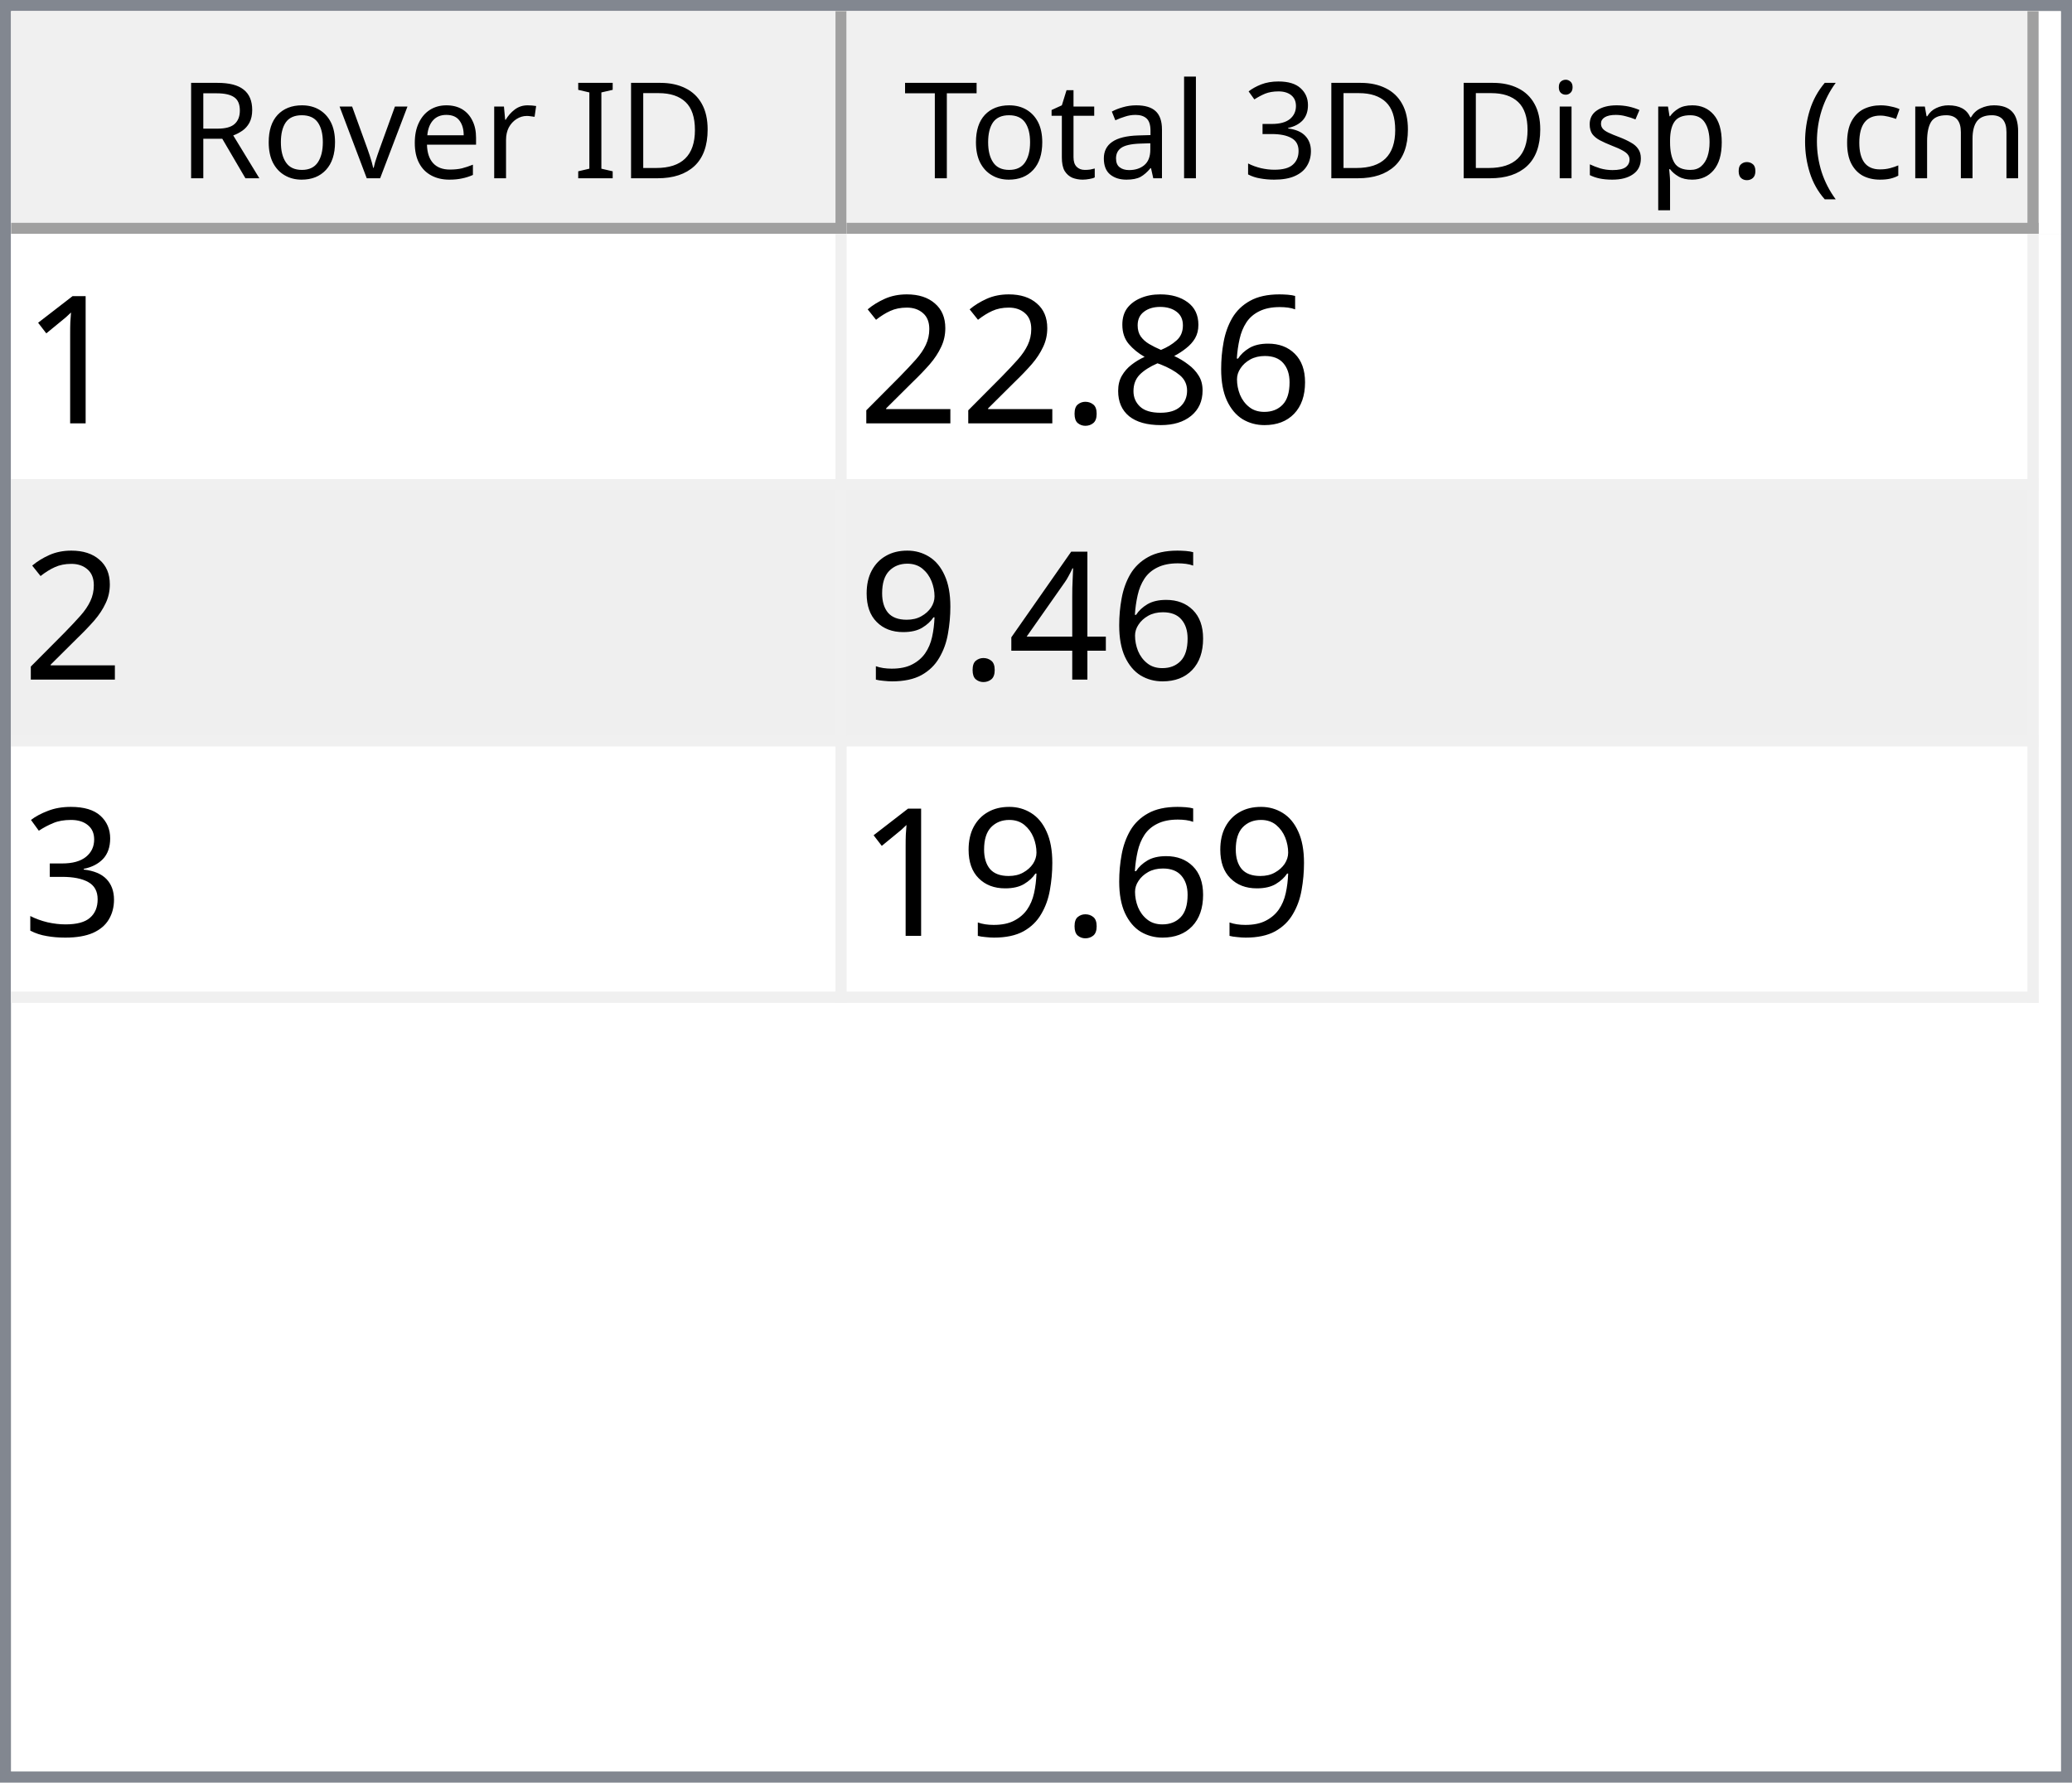
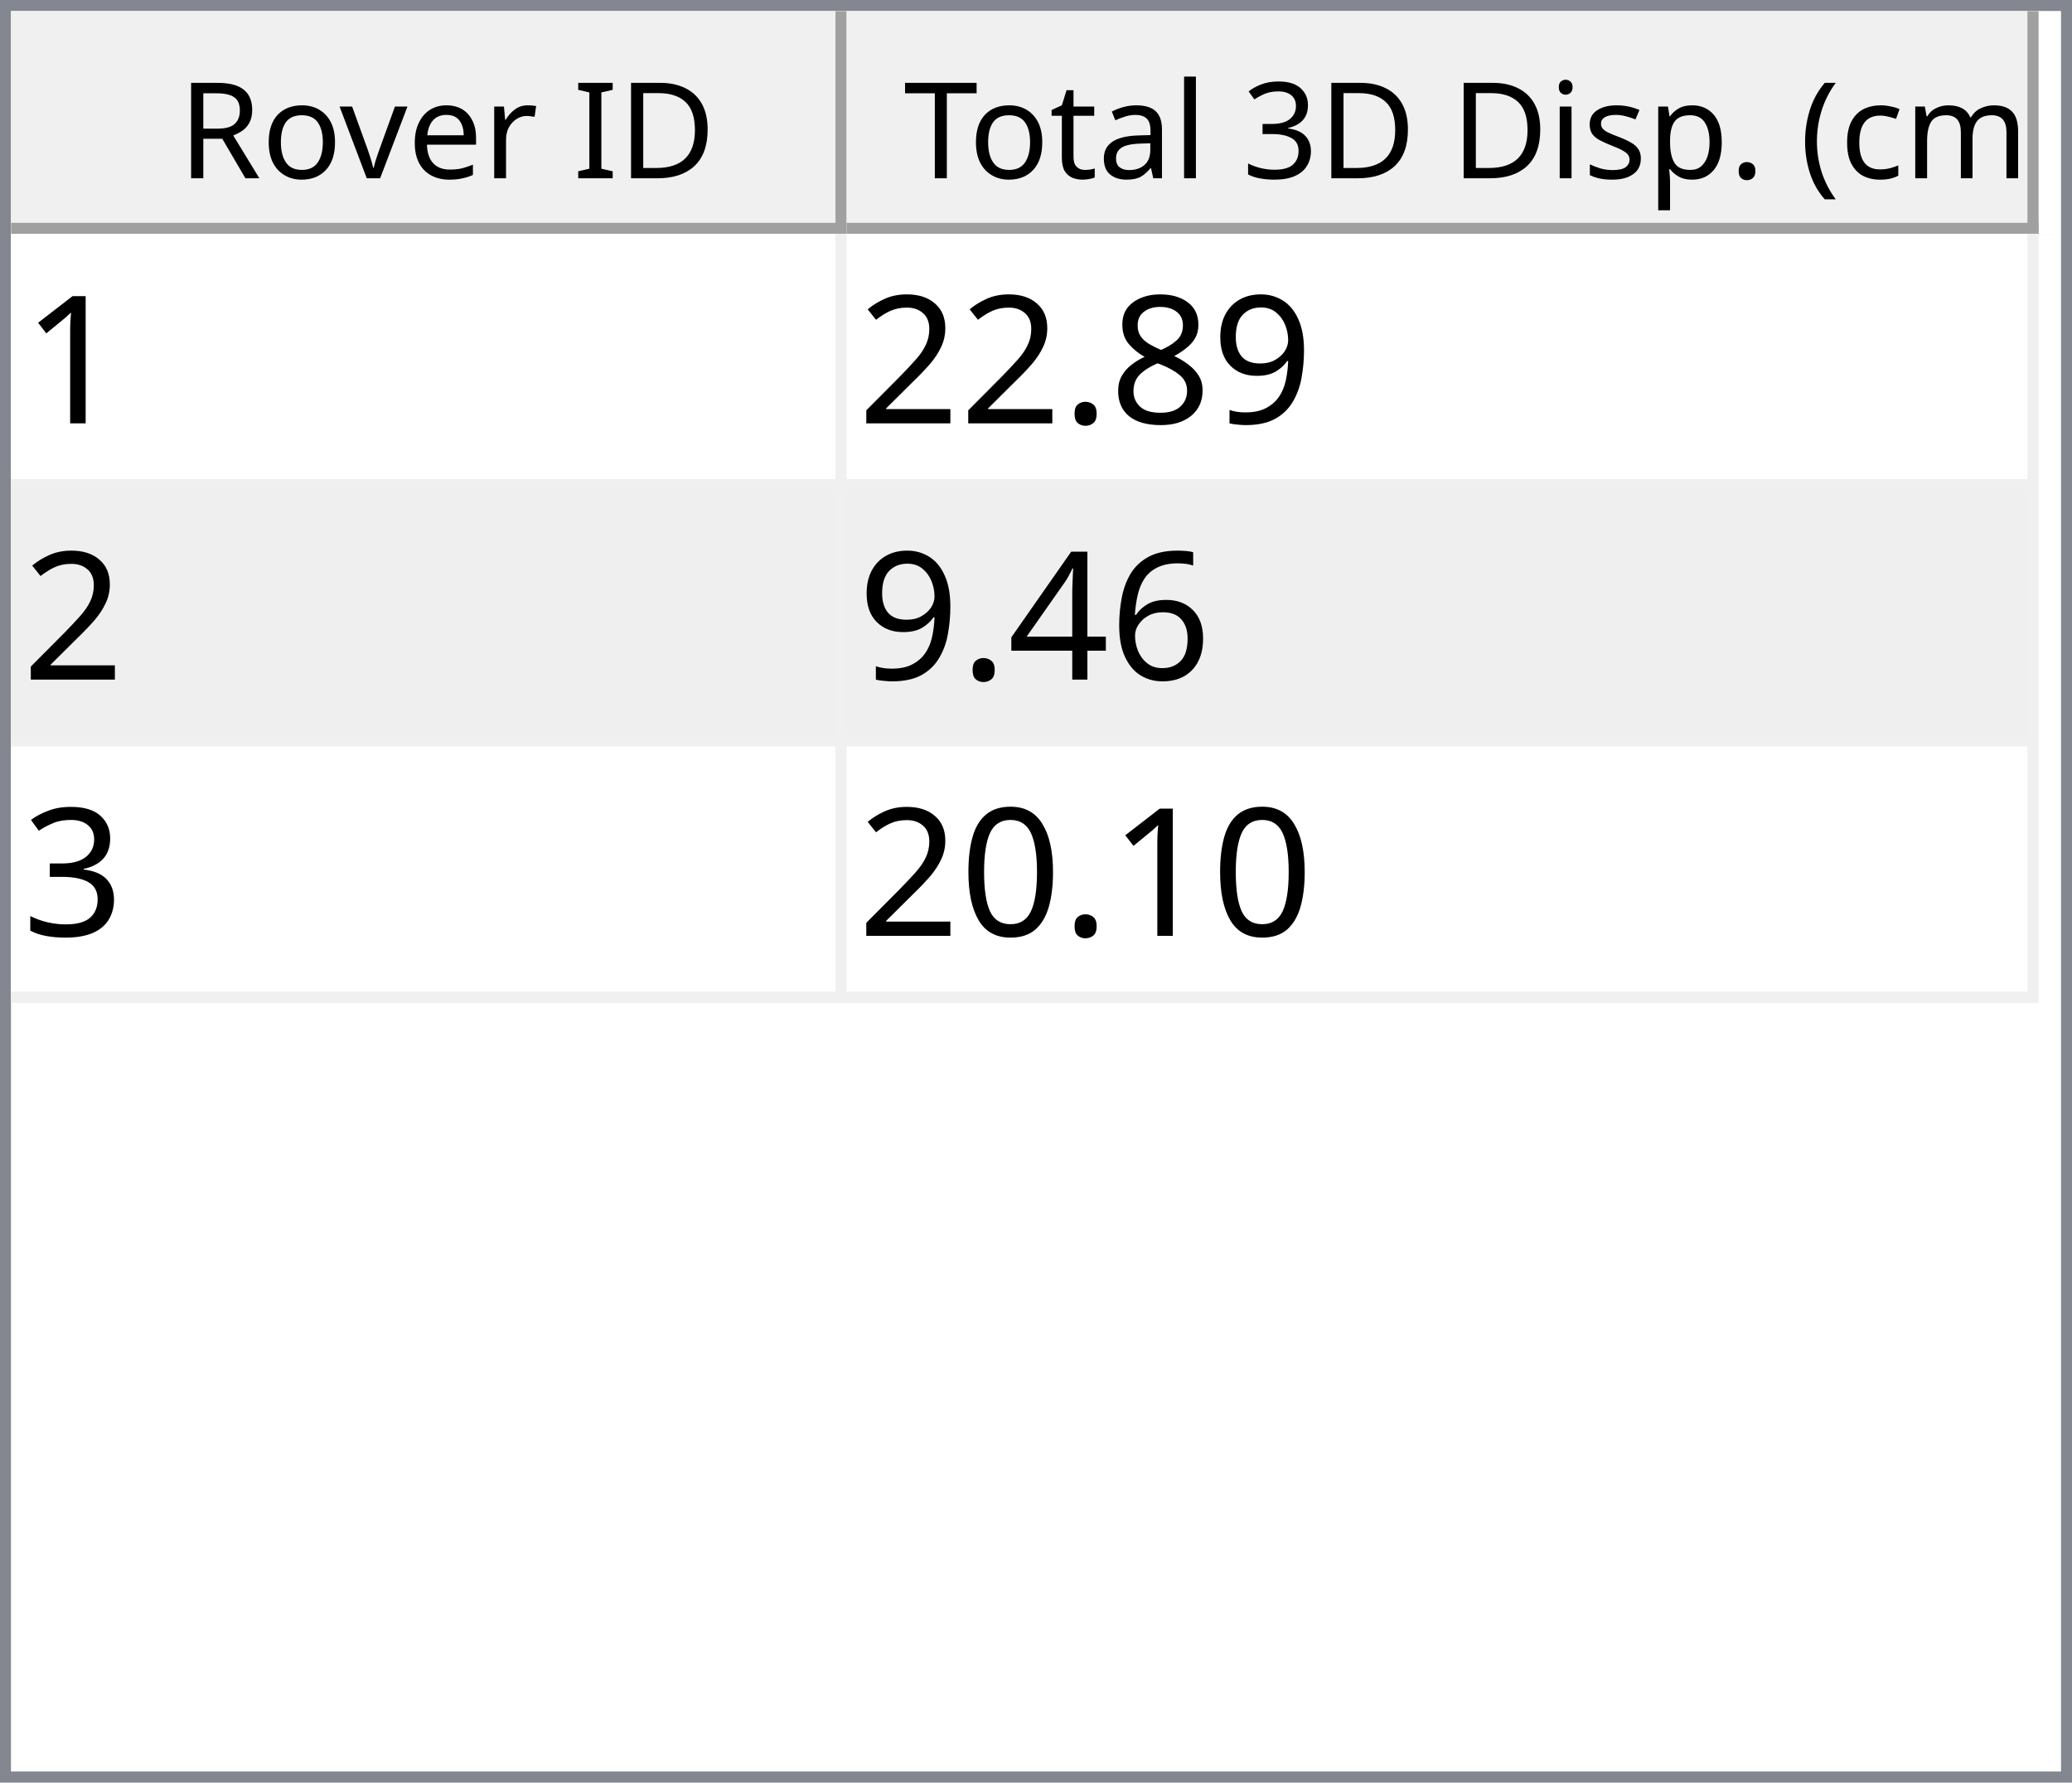
<svg xmlns="http://www.w3.org/2000/svg" style="fill-opacity:1; color-rendering:auto; color-interpolation:auto; text-rendering:auto; stroke:black; stroke-linecap:square; stroke-miterlimit:10; shape-rendering:auto; stroke-opacity:1; fill:black; stroke-dasharray:none; font-weight:normal; stroke-width:1; font-family:'Dialog'; font-style:normal; stroke-linejoin:miter; font-size:12px; stroke-dashoffset:0; image-rendering:auto;" width="186" height="160">
  <defs id="genericDefs" />
  <g>
    <defs id="defs1">
      <clipPath clipPathUnits="userSpaceOnUse" id="clipPath1">
        <path d="M0 0 L186 0 L186 160 L0 160 L0 0 Z" />
      </clipPath>
      <clipPath clipPathUnits="userSpaceOnUse" id="clipPath2">
        <path d="M0 0 L0 160 L186 160 L186 0 Z" />
      </clipPath>
      <clipPath clipPathUnits="userSpaceOnUse" id="clipPath3">
        <path d="M0 0 L0 20 L184 20 L184 0 Z" />
      </clipPath>
      <clipPath clipPathUnits="userSpaceOnUse" id="clipPath4">
        <path d="M0 0 L0 20 L75 20 L75 0 Z" />
      </clipPath>
      <clipPath clipPathUnits="userSpaceOnUse" id="clipPath5">
        <path d="M1 1 L1 19 L74 19 L74 1 Z" />
      </clipPath>
      <clipPath clipPathUnits="userSpaceOnUse" id="clipPath6">
        <path d="M0 0 L0 18 L73 18 L73 0 Z" />
      </clipPath>
      <clipPath clipPathUnits="userSpaceOnUse" id="clipPath7">
        <path d="M-0.5 -0.5 L-0.5 19.5 L74.5 19.5 L74.5 -0.5 Z" />
      </clipPath>
      <clipPath clipPathUnits="userSpaceOnUse" id="clipPath8">
        <path d="M0 0 L0 20 L107 20 L107 0 Z" />
      </clipPath>
      <clipPath clipPathUnits="userSpaceOnUse" id="clipPath9">
        <path d="M1 1 L1 19 L106 19 L106 1 Z" />
      </clipPath>
      <clipPath clipPathUnits="userSpaceOnUse" id="clipPath10">
        <path d="M0 0 L0 18 L105 18 L105 0 Z" />
      </clipPath>
      <clipPath clipPathUnits="userSpaceOnUse" id="clipPath11">
        <path d="M-0.5 -0.5 L-0.5 19.5 L106.5 19.5 L106.5 -0.5 Z" />
      </clipPath>
      <clipPath clipPathUnits="userSpaceOnUse" id="clipPath12">
        <path d="M0 0 L0 138 L184 138 L184 0 Z" />
      </clipPath>
      <clipPath clipPathUnits="userSpaceOnUse" id="clipPath13">
        <path d="M0 0 L0 69 L182 69 L182 0 Z" />
      </clipPath>
      <clipPath clipPathUnits="userSpaceOnUse" id="clipPath14">
        <path d="M-0.5 -0.5 L-0.5 68.5 L181.5 68.5 L181.5 -0.5 Z" />
      </clipPath>
      <clipPath clipPathUnits="userSpaceOnUse" id="clipPath15">
        <path d="M0 0 L0 22 L74 22 L74 0 Z" />
      </clipPath>
      <clipPath clipPathUnits="userSpaceOnUse" id="clipPath16">
        <path d="M0 0 L0 22 L106 22 L106 0 Z" />
      </clipPath>
      <font horiz-adv-x="64.551" id="font1">
        <font-face ascent="107.91" descent="25.098" units-per-em="100" style="font-style:normal; font-family:Segoe UI; font-weight:normal;" />
        <missing-glyph horiz-adv-x="64.551" d="M8.109 0 L8.109 68.266 L56.453 68.266 L56.453 0 L8.109 0 ZM15.328 7.234 L49.219 7.234 L49.219 61.031 L15.328 61.031 L15.328 7.234 Z" />
        <glyph unicode="D" horiz-adv-x="70.117" d="M9.188 0 L9.188 70.016 L28.516 70.016 Q65.531 70.016 65.531 35.891 Q65.531 19.672 55.25 9.836 Q44.969 0 27.734 0 L9.188 0 ZM17.391 62.594 L17.391 7.422 L27.828 7.422 Q41.609 7.422 49.273 14.797 Q56.938 22.172 56.938 35.688 Q56.938 62.594 28.328 62.594 L17.391 62.594 Z" />
        <glyph unicode="I" horiz-adv-x="26.611" d="M17.391 0 L9.188 0 L9.188 70.016 L17.391 70.016 L17.391 0 Z" />
        <glyph unicode=" " horiz-adv-x="27.393" d="" />
        <glyph unicode="r" horiz-adv-x="34.766" d="M34.188 41.891 Q32.078 43.5 28.125 43.5 Q23 43.5 19.555 38.672 Q16.109 33.844 16.109 25.484 L16.109 0 L8.109 0 L8.109 50 L16.109 50 L16.109 39.703 L16.312 39.703 Q18.016 44.969 21.531 47.922 Q25.047 50.875 29.391 50.875 Q32.516 50.875 34.188 50.203 L34.188 41.891 Z" />
        <glyph unicode="e" horiz-adv-x="52.295" d="M48.297 23 L12.984 23 Q13.188 14.656 17.484 10.109 Q21.781 5.562 29.297 5.562 Q37.75 5.562 44.828 11.141 L44.828 3.609 Q38.234 -1.172 27.391 -1.172 Q16.797 -1.172 10.742 5.641 Q4.688 12.453 4.688 24.812 Q4.688 36.469 11.305 43.82 Q17.922 51.172 27.734 51.172 Q37.547 51.172 42.922 44.828 Q48.297 38.484 48.297 27.203 L48.297 23 ZM40.094 29.781 Q40.047 36.719 36.75 40.578 Q33.453 44.438 27.594 44.438 Q21.922 44.438 17.969 40.383 Q14.016 36.328 13.094 29.781 L40.094 29.781 Z" />
        <glyph unicode="v" horiz-adv-x="47.9" d="M47.406 50 L27.484 0 L19.625 0 L0.688 50 L9.469 50 L22.172 13.672 Q23.578 9.672 23.922 6.688 L24.125 6.688 Q24.609 10.453 25.688 13.484 L38.969 50 L47.406 50 Z" />
        <glyph unicode="o" horiz-adv-x="58.594" d="M29 -1.172 Q17.922 -1.172 11.305 5.836 Q4.688 12.844 4.688 24.422 Q4.688 37.016 11.57 44.094 Q18.453 51.172 30.172 51.172 Q41.359 51.172 47.633 44.289 Q53.906 37.406 53.906 25.203 Q53.906 13.234 47.141 6.031 Q40.375 -1.172 29 -1.172 ZM29.594 44.438 Q21.875 44.438 17.383 39.188 Q12.891 33.938 12.891 24.703 Q12.891 15.828 17.43 10.695 Q21.969 5.562 29.594 5.562 Q37.359 5.562 41.531 10.594 Q45.703 15.625 45.703 24.906 Q45.703 34.281 41.531 39.359 Q37.359 44.438 29.594 44.438 Z" />
        <glyph unicode="R" horiz-adv-x="59.814" d="M59.375 0 L49.609 0 L37.891 19.625 Q36.281 22.359 34.766 24.289 Q33.25 26.219 31.664 27.438 Q30.078 28.656 28.25 29.219 Q26.422 29.781 24.125 29.781 L17.391 29.781 L17.391 0 L9.188 0 L9.188 70.016 L30.078 70.016 Q34.672 70.016 38.555 68.867 Q42.438 67.719 45.289 65.375 Q48.141 63.031 49.758 59.547 Q51.375 56.062 51.375 51.375 Q51.375 47.703 50.273 44.656 Q49.172 41.609 47.148 39.211 Q45.125 36.812 42.266 35.133 Q39.406 33.453 35.844 32.516 L35.844 32.328 Q37.594 31.547 38.891 30.547 Q40.188 29.547 41.359 28.18 Q42.531 26.812 43.68 25.078 Q44.828 23.344 46.234 21.047 L59.375 0 ZM17.391 62.594 L17.391 37.203 L28.516 37.203 Q31.594 37.203 34.203 38.133 Q36.812 39.062 38.719 40.797 Q40.625 42.531 41.703 45.047 Q42.781 47.562 42.781 50.688 Q42.781 56.297 39.141 59.445 Q35.5 62.594 28.609 62.594 L17.391 62.594 Z" />
        <glyph unicode=")" horiz-adv-x="30.176" d="M8.297 -15.922 L1.172 -15.922 Q16.406 2.344 16.406 26.812 Q16.406 51.469 1.078 70.016 L8.297 70.016 Q23.531 52.156 23.531 26.703 Q23.531 1.375 8.297 -15.922 Z" />
        <glyph unicode="m" horiz-adv-x="86.133" d="M79.109 0 L71.094 0 L71.094 28.719 Q71.094 37.016 68.531 40.727 Q65.969 44.438 59.906 44.438 Q54.781 44.438 51.195 39.75 Q47.609 35.062 47.609 28.516 L47.609 0 L39.594 0 L39.594 29.688 Q39.594 44.438 28.219 44.438 Q22.953 44.438 19.531 40.016 Q16.109 35.594 16.109 28.516 L16.109 0 L8.109 0 L8.109 50 L16.109 50 L16.109 42.094 L16.312 42.094 Q21.625 51.172 31.844 51.172 Q36.969 51.172 40.773 48.312 Q44.578 45.453 46 40.828 Q51.562 51.172 62.594 51.172 Q79.109 51.172 79.109 30.812 L79.109 0 Z" />
        <glyph unicode="c" horiz-adv-x="46.191" d="M42.188 2.297 Q36.422 -1.172 28.516 -1.172 Q17.828 -1.172 11.258 5.789 Q4.688 12.75 4.688 23.828 Q4.688 36.188 11.766 43.68 Q18.844 51.172 30.672 51.172 Q37.25 51.172 42.281 48.734 L42.281 40.531 Q36.719 44.438 30.375 44.438 Q22.703 44.438 17.797 38.945 Q12.891 33.453 12.891 24.516 Q12.891 15.719 17.508 10.641 Q22.125 5.562 29.891 5.562 Q36.422 5.562 42.188 9.906 L42.188 2.297 Z" />
        <glyph unicode="(" horiz-adv-x="30.176" d="M29.109 -15.922 L21.969 -15.922 Q6.844 1.375 6.844 26.703 Q6.844 52.156 21.969 70.016 L29.203 70.016 Q13.875 51.469 13.875 26.812 Q13.875 2.344 29.109 -15.922 Z" />
        <glyph unicode="." horiz-adv-x="21.68" d="M10.891 -1.078 Q8.641 -1.078 7.055 0.539 Q5.469 2.156 5.469 4.391 Q5.469 6.641 7.055 8.273 Q8.641 9.906 10.891 9.906 Q13.188 9.906 14.797 8.273 Q16.406 6.641 16.406 4.391 Q16.406 2.156 14.797 0.539 Q13.188 -1.078 10.891 -1.078 Z" />
        <glyph unicode="p" horiz-adv-x="58.789" d="M16.312 7.234 L16.109 7.234 L16.109 -23 L8.109 -23 L8.109 50 L16.109 50 L16.109 41.219 L16.312 41.219 Q22.219 51.172 33.594 51.172 Q43.266 51.172 48.688 44.461 Q54.109 37.75 54.109 26.469 Q54.109 13.922 48 6.375 Q41.891 -1.172 31.297 -1.172 Q21.578 -1.172 16.312 7.234 ZM16.109 27.391 L16.109 20.406 Q16.109 14.203 20.141 9.883 Q24.172 5.562 30.375 5.562 Q37.641 5.562 41.773 11.133 Q45.906 16.703 45.906 26.609 Q45.906 34.969 42.047 39.703 Q38.188 44.438 31.594 44.438 Q24.609 44.438 20.359 39.578 Q16.109 34.719 16.109 27.391 Z" />
        <glyph unicode="s" horiz-adv-x="42.432" d="M5.078 1.812 L5.078 10.406 Q11.625 5.562 19.484 5.562 Q30.031 5.562 30.031 12.594 Q30.031 14.594 29.125 15.992 Q28.219 17.391 26.68 18.461 Q25.141 19.531 23.07 20.383 Q21 21.234 18.609 22.172 Q15.281 23.484 12.766 24.828 Q10.25 26.172 8.57 27.859 Q6.891 29.547 6.031 31.695 Q5.172 33.844 5.172 36.719 Q5.172 40.234 6.789 42.945 Q8.406 45.656 11.086 47.484 Q13.766 49.312 17.211 50.242 Q20.656 51.172 24.312 51.172 Q30.812 51.172 35.938 48.922 L35.938 40.828 Q30.422 44.438 23.25 44.438 Q21 44.438 19.195 43.922 Q17.391 43.406 16.094 42.477 Q14.797 41.547 14.086 40.258 Q13.375 38.969 13.375 37.406 Q13.375 35.453 14.086 34.133 Q14.797 32.812 16.164 31.789 Q17.531 30.766 19.484 29.938 Q21.438 29.109 23.922 28.125 Q27.25 26.859 29.883 25.516 Q32.516 24.172 34.375 22.484 Q36.234 20.797 37.234 18.602 Q38.234 16.406 38.234 13.375 Q38.234 9.672 36.602 6.938 Q34.969 4.203 32.234 2.398 Q29.5 0.594 25.93 -0.289 Q22.359 -1.172 18.453 -1.172 Q10.75 -1.172 5.078 1.812 Z" />
        <glyph unicode="i" horiz-adv-x="24.219" d="M12.203 62.703 Q10.062 62.703 8.547 64.164 Q7.031 65.625 7.031 67.875 Q7.031 70.125 8.547 71.609 Q10.062 73.094 12.203 73.094 Q14.406 73.094 15.945 71.609 Q17.484 70.125 17.484 67.875 Q17.484 65.719 15.945 64.211 Q14.406 62.703 12.203 62.703 ZM16.109 0 L8.109 0 L8.109 50 L16.109 50 L16.109 0 Z" />
        <glyph unicode="3" horiz-adv-x="53.906" d="M46.531 19.828 Q46.531 15.094 44.75 11.211 Q42.969 7.328 39.719 4.57 Q36.469 1.812 31.93 0.297 Q27.391 -1.219 21.922 -1.219 Q11.922 -1.219 6 2.594 L6 11.188 Q13.094 5.609 22.219 5.609 Q25.875 5.609 28.828 6.539 Q31.781 7.469 33.906 9.227 Q36.031 10.984 37.18 13.477 Q38.328 15.969 38.328 19.094 Q38.328 32.812 18.797 32.812 L12.984 32.812 L12.984 39.594 L18.5 39.594 Q35.797 39.594 35.797 52.484 Q35.797 64.406 22.609 64.406 Q15.188 64.406 8.688 59.422 L8.688 67.188 Q15.375 71.188 24.609 71.188 Q29 71.188 32.57 69.969 Q36.141 68.75 38.68 66.555 Q41.219 64.359 42.609 61.281 Q44 58.203 44 54.5 Q44 40.672 30.031 36.719 L30.031 36.531 Q33.594 36.141 36.625 34.797 Q39.656 33.453 41.852 31.305 Q44.047 29.156 45.289 26.25 Q46.531 23.344 46.531 19.828 Z" />
        <glyph unicode="l" horiz-adv-x="24.219" d="M16.109 0 L8.109 0 L8.109 74.031 L16.109 74.031 L16.109 0 Z" />
        <glyph unicode="a" horiz-adv-x="50.879" d="M43.891 0 L35.891 0 L35.891 7.812 L35.688 7.812 Q30.469 -1.172 20.312 -1.172 Q12.844 -1.172 8.617 2.781 Q4.391 6.734 4.391 13.281 Q4.391 27.297 20.906 29.594 L35.891 31.688 Q35.891 44.438 25.594 44.438 Q16.547 44.438 9.281 38.281 L9.281 46.484 Q16.656 51.172 26.266 51.172 Q43.891 51.172 43.891 32.516 L43.891 0 ZM35.891 25.297 L23.828 23.641 Q18.266 22.859 15.43 20.875 Q12.594 18.891 12.594 13.875 Q12.594 10.203 15.211 7.883 Q17.828 5.562 22.172 5.562 Q28.125 5.562 32.008 9.742 Q35.891 13.922 35.891 20.312 L35.891 25.297 Z" />
        <glyph unicode="t" horiz-adv-x="33.887" d="M31.297 0.484 Q28.469 -1.078 23.828 -1.078 Q10.688 -1.078 10.688 13.578 L10.688 43.172 L2.094 43.172 L2.094 50 L10.688 50 L10.688 62.203 L18.703 64.797 L18.703 50 L31.297 50 L31.297 43.172 L18.703 43.172 L18.703 14.984 Q18.703 9.969 20.414 7.82 Q22.125 5.672 26.078 5.672 Q29.109 5.672 31.297 7.328 L31.297 0.484 Z" />
        <glyph unicode="T" horiz-adv-x="52.393" d="M50.594 62.594 L30.375 62.594 L30.375 0 L22.172 0 L22.172 62.594 L2 62.594 L2 70.016 L50.594 70.016 L50.594 62.594 Z" />
      </font>
      <font horiz-adv-x="75.0" id="font2">
        <font-face ascent="100.537" descent="21.973" units-per-em="100" style="font-style:normal; font-family:sans-serif; font-weight:normal;" />
        <missing-glyph horiz-adv-x="75.0" d="M12.5 0 L12.5 62.5 L62.5 62.5 L62.5 0 L12.5 0 ZM14.062 1.562 L60.938 1.562 L60.938 60.938 L14.062 60.938 L14.062 1.562 Z" />
        <glyph unicode="1" horiz-adv-x="55.615" d="M37.25 0 L28.469 0 L28.469 56 Q25.297 52.984 20.141 49.953 Q14.984 46.922 10.891 45.406 L10.891 53.906 Q18.266 57.375 23.781 62.305 Q29.297 67.234 31.594 71.875 L37.25 71.875 L37.25 0 Z" />
-         <glyph unicode="6" horiz-adv-x="55.615" d="M49.75 54.047 L41.016 53.375 Q39.844 58.547 37.703 60.891 Q34.125 64.656 28.906 64.656 Q24.703 64.656 21.531 62.312 Q17.391 59.281 14.992 53.469 Q12.594 47.656 12.5 36.922 Q15.672 41.75 20.266 44.094 Q24.859 46.438 29.891 46.438 Q38.672 46.438 44.852 39.969 Q51.031 33.5 51.031 23.25 Q51.031 16.5 48.125 10.719 Q45.219 4.938 40.141 1.859 Q35.062 -1.219 28.609 -1.219 Q17.625 -1.219 10.695 6.859 Q3.766 14.938 3.766 33.5 Q3.766 54.25 11.422 63.672 Q18.109 71.875 29.438 71.875 Q37.891 71.875 43.289 67.141 Q48.688 62.406 49.75 54.047 ZM13.875 23.188 Q13.875 18.656 15.797 14.508 Q17.719 10.359 21.188 8.18 Q24.656 6 28.469 6 Q34.031 6 38.039 10.492 Q42.047 14.984 42.047 22.703 Q42.047 30.125 38.086 34.398 Q34.125 38.672 28.125 38.672 Q22.172 38.672 18.023 34.398 Q13.875 30.125 13.875 23.188 Z" />
+         <glyph unicode="9" horiz-adv-x="55.615" d="M5.469 16.547 L13.922 17.328 Q14.984 11.375 18.016 8.688 Q21.047 6 25.781 6 Q29.828 6 32.883 7.859 Q35.938 9.719 37.891 12.82 Q39.844 15.922 41.164 21.195 Q42.484 26.469 42.484 31.938 Q42.484 32.516 42.438 33.688 Q39.797 29.5 35.234 26.883 Q30.672 24.266 25.344 24.266 Q16.453 24.266 10.305 30.711 Q4.156 37.156 4.156 47.703 Q4.156 58.594 10.578 65.234 Q17 71.875 26.656 71.875 Q33.641 71.875 39.43 68.117 Q45.219 64.359 48.219 57.398 Q51.219 50.438 51.219 37.25 Q51.219 23.531 48.242 15.406 Q45.266 7.281 39.383 3.031 Q33.5 -1.219 25.594 -1.219 Q17.188 -1.219 11.867 3.445 Q6.547 8.109 5.469 16.547 ZM41.453 48.141 Q41.453 55.719 37.43 60.156 Q33.406 64.594 27.734 64.594 Q21.875 64.594 17.531 59.812 Q13.188 55.031 13.188 47.406 Q13.188 40.578 17.312 36.305 Q21.438 32.031 27.484 32.031 Q33.594 32.031 37.523 36.305 Q41.453 40.578 41.453 48.141 Z" />
        <glyph unicode="8" horiz-adv-x="55.615" d="M17.672 38.812 Q12.203 40.828 9.57 44.539 Q6.938 48.25 6.938 53.422 Q6.938 61.234 12.555 66.555 Q18.172 71.875 27.484 71.875 Q36.859 71.875 42.578 66.43 Q48.297 60.984 48.297 53.172 Q48.297 48.188 45.68 44.508 Q43.062 40.828 37.75 38.812 Q44.344 36.672 47.781 31.883 Q51.219 27.094 51.219 20.453 Q51.219 11.281 44.727 5.031 Q38.234 -1.219 27.641 -1.219 Q17.047 -1.219 10.547 5.055 Q4.047 11.328 4.047 20.703 Q4.047 27.688 7.594 32.398 Q11.141 37.109 17.672 38.812 ZM15.922 53.719 Q15.922 48.641 19.195 45.414 Q22.469 42.188 27.688 42.188 Q32.766 42.188 36.016 45.383 Q39.266 48.578 39.266 53.219 Q39.266 58.062 35.914 61.359 Q32.562 64.656 27.594 64.656 Q22.562 64.656 19.242 61.43 Q15.922 58.203 15.922 53.719 ZM13.094 20.656 Q13.094 16.891 14.875 13.375 Q16.656 9.859 20.172 7.93 Q23.688 6 27.734 6 Q34.031 6 38.133 10.055 Q42.234 14.109 42.234 20.359 Q42.234 26.703 38.016 30.859 Q33.797 35.016 27.438 35.016 Q21.234 35.016 17.164 30.914 Q13.094 26.812 13.094 20.656 Z" />
        <glyph unicode="." horiz-adv-x="27.783" d="M9.078 0 L9.078 10.016 L19.094 10.016 L19.094 0 L9.078 0 Z" />
        <glyph unicode="2" horiz-adv-x="55.615" d="M50.344 8.453 L50.344 0 L3.031 0 Q2.938 3.172 4.047 6.109 Q5.859 10.938 9.836 15.625 Q13.812 20.312 21.344 26.469 Q33.016 36.031 37.117 41.625 Q41.219 47.219 41.219 52.203 Q41.219 57.422 37.477 61.008 Q33.734 64.594 27.734 64.594 Q21.391 64.594 17.578 60.789 Q13.766 56.984 13.719 50.25 L4.688 51.172 Q5.609 61.281 11.664 66.578 Q17.719 71.875 27.938 71.875 Q38.234 71.875 44.242 66.164 Q50.25 60.453 50.25 52 Q50.25 47.703 48.492 43.555 Q46.734 39.406 42.656 34.812 Q38.578 30.219 29.109 22.219 Q21.188 15.578 18.945 13.211 Q16.703 10.844 15.234 8.453 L50.344 8.453 Z" />
+         <glyph unicode="6" horiz-adv-x="55.615" d="M49.75 54.047 L41.016 53.375 Q39.844 58.547 37.703 60.891 Q34.125 64.656 28.906 64.656 Q24.703 64.656 21.531 62.312 Q17.391 59.281 14.992 53.469 Q12.594 47.656 12.5 36.922 Q15.672 41.75 20.266 44.094 Q24.859 46.438 29.891 46.438 Q38.672 46.438 44.852 39.969 Q51.031 33.5 51.031 23.25 Q51.031 16.5 48.125 10.719 Q45.219 4.938 40.141 1.859 Q35.062 -1.219 28.609 -1.219 Q17.625 -1.219 10.695 6.859 Q3.766 14.938 3.766 33.5 Q3.766 54.25 11.422 63.672 Q18.109 71.875 29.438 71.875 Q37.891 71.875 43.289 67.141 Q48.688 62.406 49.75 54.047 ZM13.875 23.188 Q13.875 18.656 15.797 14.508 Q17.719 10.359 21.188 8.18 Q24.656 6 28.469 6 Q34.031 6 38.039 10.492 Q42.047 14.984 42.047 22.703 Q42.047 30.125 38.086 34.398 Q34.125 38.672 28.125 38.672 Q22.172 38.672 18.023 34.398 Q13.875 30.125 13.875 23.188 Z" />
        <glyph unicode="4" horiz-adv-x="55.615" d="M32.328 0 L32.328 17.141 L1.266 17.141 L1.266 25.203 L33.938 71.578 L41.109 71.578 L41.109 25.203 L50.781 25.203 L50.781 17.141 L41.109 17.141 L41.109 0 L32.328 0 ZM32.328 25.203 L32.328 57.469 L9.906 25.203 L32.328 25.203 Z" />
-         <glyph unicode="9" horiz-adv-x="55.615" d="M5.469 16.547 L13.922 17.328 Q14.984 11.375 18.016 8.688 Q21.047 6 25.781 6 Q29.828 6 32.883 7.859 Q35.938 9.719 37.891 12.82 Q39.844 15.922 41.164 21.195 Q42.484 26.469 42.484 31.938 Q42.484 32.516 42.438 33.688 Q39.797 29.5 35.234 26.883 Q30.672 24.266 25.344 24.266 Q16.453 24.266 10.305 30.711 Q4.156 37.156 4.156 47.703 Q4.156 58.594 10.578 65.234 Q17 71.875 26.656 71.875 Q33.641 71.875 39.43 68.117 Q45.219 64.359 48.219 57.398 Q51.219 50.438 51.219 37.25 Q51.219 23.531 48.242 15.406 Q45.266 7.281 39.383 3.031 Q33.5 -1.219 25.594 -1.219 Q17.188 -1.219 11.867 3.445 Q6.547 8.109 5.469 16.547 ZM41.453 48.141 Q41.453 55.719 37.43 60.156 Q33.406 64.594 27.734 64.594 Q21.875 64.594 17.531 59.812 Q13.188 55.031 13.188 47.406 Q13.188 40.578 17.312 36.305 Q21.438 32.031 27.484 32.031 Q33.594 32.031 37.523 36.305 Q41.453 40.578 41.453 48.141 Z" />
        <glyph unicode="3" horiz-adv-x="55.615" d="M4.203 18.891 L12.984 20.062 Q14.5 12.594 18.141 9.297 Q21.781 6 27 6 Q33.203 6 37.477 10.297 Q41.75 14.594 41.75 20.953 Q41.75 27 37.797 30.93 Q33.844 34.859 27.734 34.859 Q25.25 34.859 21.531 33.891 L22.516 41.609 Q23.391 41.5 23.922 41.5 Q29.547 41.5 34.039 44.43 Q38.531 47.359 38.531 53.469 Q38.531 58.297 35.258 61.477 Q31.984 64.656 26.812 64.656 Q21.688 64.656 18.266 61.43 Q14.844 58.203 13.875 51.766 L5.078 53.328 Q6.688 62.156 12.398 67.016 Q18.109 71.875 26.609 71.875 Q32.469 71.875 37.398 69.359 Q42.328 66.844 44.945 62.5 Q47.562 58.156 47.562 53.266 Q47.562 48.641 45.07 44.828 Q42.578 41.016 37.703 38.766 Q44.047 37.312 47.562 32.695 Q51.078 28.078 51.078 21.141 Q51.078 11.766 44.242 5.25 Q37.406 -1.266 26.953 -1.266 Q17.531 -1.266 11.305 4.352 Q5.078 9.969 4.203 18.891 Z" />
+         <glyph unicode="0" horiz-adv-x="55.615" d="M4.156 35.297 Q4.156 48 6.766 55.742 Q9.375 63.484 14.523 67.68 Q19.672 71.875 27.484 71.875 Q33.25 71.875 37.594 69.555 Q41.938 67.234 44.773 62.867 Q47.609 58.5 49.219 52.227 Q50.828 45.953 50.828 35.297 Q50.828 22.703 48.242 14.969 Q45.656 7.234 40.508 3.008 Q35.359 -1.219 27.484 -1.219 Q17.141 -1.219 11.234 6.203 Q4.156 15.141 4.156 35.297 ZM13.188 35.297 Q13.188 17.672 17.312 11.836 Q21.438 6 27.484 6 Q33.547 6 37.672 11.859 Q41.797 17.719 41.797 35.297 Q41.797 52.984 37.672 58.789 Q33.547 64.594 27.391 64.594 Q21.344 64.594 17.719 59.469 Q13.188 52.938 13.188 35.297 Z" />
      </font>
    </defs>
    <g style="fill:white; stroke:white;">
      <rect x="0" y="0" width="186" style="clip-path:url(#clipPath1); stroke:none;" height="160" />
    </g>
    <g style="fill:white; text-rendering:optimizeSpeed; color-rendering:optimizeSpeed; image-rendering:optimizeSpeed; shape-rendering:crispEdges; stroke:white; color-interpolation:sRGB;">
      <rect x="0" width="186" height="160" y="0" style="stroke:none;" />
      <path style="stroke:none;" d="M0 160 L186 160 L186 0 L0 0 Z" />
    </g>
    <g style="fill:rgb(240,240,240); font-family:'Segoe UI'; stroke:rgb(240,240,240);">
      <rect x="0" y="0" width="186" style="clip-path:url(#clipPath2); stroke:none;" height="160" />
    </g>
    <g style="fill:rgb(130,135,144); font-family:'Segoe UI'; stroke:rgb(130,135,144);">
      <path d="M0 0 L186 0 L186 160 L0 160 L0 0 ZM1 1 L185 1 L185 159 L1 159 L1 1 Z" style="fill-rule:evenodd; clip-path:url(#clipPath2); stroke:none;" />
    </g>
    <g style="fill:white; font-family:'Segoe UI'; stroke:white;" transform="translate(1,1)">
      <rect x="0" y="0" width="184" style="clip-path:url(#clipPath3); stroke:none;" height="20" />
    </g>
    <g style="fill:rgb(240,240,240); font-family:'Segoe UI'; stroke:rgb(240,240,240);" transform="translate(1,1)">
      <rect x="0" y="0" width="75" style="clip-path:url(#clipPath4); stroke:none;" height="20" />
    </g>
    <g style="font-family:'Segoe UI';" transform="translate(2,2)">
      <text x="14" xml:space="preserve" y="14" style="clip-path:url(#clipPath6); stroke:none;">Rover ID</text>
    </g>
    <g style="fill:rgb(160,160,160); font-family:'Segoe UI'; stroke:rgb(160,160,160); stroke-linejoin:bevel;" transform="translate(1.5,1.5)">
      <line x1="74" x2="74" y1="0" style="fill:none; clip-path:url(#clipPath7);" y2="19" />
    </g>
    <g style="fill:rgb(160,160,160); font-family:'Segoe UI'; stroke:rgb(160,160,160); stroke-linejoin:bevel;" transform="matrix(1,0,0,1,1,1) translate(0.5,0.5)">
      <line x1="0" x2="74" y1="19" style="fill:none; clip-path:url(#clipPath7);" y2="19" />
    </g>
    <g style="fill:rgb(240,240,240); font-family:'Segoe UI'; stroke:rgb(240,240,240);" transform="translate(76,1)">
      <rect x="0" y="0" width="107" style="clip-path:url(#clipPath8); stroke:none;" height="20" />
    </g>
    <g style="font-family:'Segoe UI';" transform="translate(77,2)">
      <text x="1" xml:space="preserve" y="14" style="clip-path:url(#clipPath10); stroke:none;"> Total 3D Disp. (cm)</text>
    </g>
    <g style="fill:rgb(160,160,160); font-family:'Segoe UI'; stroke:rgb(160,160,160); stroke-linejoin:bevel;" transform="translate(76.5,1.5)">
      <line x1="106" x2="106" y1="0" style="fill:none; clip-path:url(#clipPath11);" y2="19" />
    </g>
    <g style="fill:rgb(160,160,160); font-family:'Segoe UI'; stroke:rgb(160,160,160); stroke-linejoin:bevel;" transform="matrix(1,0,0,1,76,1) translate(0.5,0.5)">
      <line x1="0" x2="106" y1="19" style="fill:none; clip-path:url(#clipPath11);" y2="19" />
    </g>
    <g style="fill:white; font-family:'Segoe UI'; stroke:white;" transform="translate(1,21)">
      <rect x="0" y="0" width="184" style="clip-path:url(#clipPath12); stroke:none;" height="138" />
    </g>
    <g style="fill:rgb(240,240,240); font-size:16px; font-family:sans-serif; stroke:rgb(240,240,240);" transform="translate(1,21)">
      <rect x="0" y="0" width="182" style="clip-path:url(#clipPath13); stroke:none;" height="69" />
      <line transform="translate(0.5,0.5)" x1="0" x2="181" y1="22" style="clip-path:url(#clipPath14); fill:none; stroke-linejoin:bevel;" y2="22" />
    </g>
    <g transform="matrix(1,0,0,1,1,21) translate(0.5,0.5)" style="fill:rgb(240,240,240); font-size:16px; font-family:sans-serif; stroke:rgb(240,240,240); stroke-linejoin:bevel;">
      <line x1="0" x2="181" y1="45" style="fill:none; clip-path:url(#clipPath14);" y2="45" />
    </g>
    <g transform="matrix(1,0,0,1,1,21) translate(0.5,0.5)" style="fill:rgb(240,240,240); font-size:16px; font-family:sans-serif; stroke:rgb(240,240,240); stroke-linejoin:bevel;">
      <line x1="0" x2="181" y1="68" style="fill:none; clip-path:url(#clipPath14);" y2="68" />
    </g>
    <g transform="matrix(1,0,0,1,1,21) translate(0.5,0.5)" style="fill:rgb(240,240,240); font-size:16px; font-family:sans-serif; stroke:rgb(240,240,240); stroke-linejoin:bevel;">
      <line x1="74" x2="74" y1="0" style="fill:none; clip-path:url(#clipPath14);" y2="68" />
    </g>
    <g transform="matrix(1,0,0,1,1,21) translate(0.5,0.5)" style="fill:rgb(240,240,240); font-size:16px; font-family:sans-serif; stroke:rgb(240,240,240); stroke-linejoin:bevel;">
      <line x1="181" x2="181" y1="0" style="fill:none; clip-path:url(#clipPath14);" y2="68" />
    </g>
    <g style="fill:white; font-size:16px; font-family:sans-serif; stroke:white;" transform="matrix(1,0,0,1,1,21)">
      <rect x="0" y="0" width="74" style="clip-path:url(#clipPath15); stroke:none;" height="22" />
      <text x="1" y="17" style="fill:black; clip-path:url(#clipPath15); stroke:none;" xml:space="preserve">1</text>
    </g>
    <g style="fill:white; font-size:16px; font-family:sans-serif; stroke:white;" transform="matrix(1,0,0,1,1,21) translate(75,0)">
      <rect x="0" y="0" width="106" style="clip-path:url(#clipPath16); stroke:none;" height="22" />
-       <text x="1" y="17" style="fill:black; clip-path:url(#clipPath16); stroke:none;" xml:space="preserve">22.86</text>
+       <text x="1" y="17" style="fill:black; clip-path:url(#clipPath16); stroke:none;" xml:space="preserve">22.89</text>
    </g>
    <g style="fill:rgb(239,239,239); font-size:16px; font-family:sans-serif; stroke:rgb(239,239,239);" transform="matrix(1,0,0,1,1,21) translate(0,23)">
      <rect x="0" y="0" width="74" style="clip-path:url(#clipPath15); stroke:none;" height="22" />
      <text x="1" y="17" style="fill:black; clip-path:url(#clipPath15); stroke:none;" xml:space="preserve">2</text>
    </g>
    <g style="fill:rgb(239,239,239); font-size:16px; font-family:sans-serif; stroke:rgb(239,239,239);" transform="matrix(1,0,0,1,1,21) translate(75,23)">
      <rect x="0" y="0" width="106" style="clip-path:url(#clipPath16); stroke:none;" height="22" />
      <text x="1" y="17" style="fill:black; clip-path:url(#clipPath16); stroke:none;" xml:space="preserve">9.46</text>
    </g>
    <g style="fill:white; font-size:16px; font-family:sans-serif; stroke:white;" transform="matrix(1,0,0,1,1,21) translate(0,46)">
      <rect x="0" y="0" width="74" style="clip-path:url(#clipPath15); stroke:none;" height="22" />
      <text x="1" y="17" style="fill:black; clip-path:url(#clipPath15); stroke:none;" xml:space="preserve">3</text>
    </g>
    <g style="fill:white; font-size:16px; font-family:sans-serif; stroke:white;" transform="matrix(1,0,0,1,1,21) translate(75,46)">
      <rect x="0" y="0" width="106" style="clip-path:url(#clipPath16); stroke:none;" height="22" />
-       <text x="1" y="17" style="fill:black; clip-path:url(#clipPath16); stroke:none;" xml:space="preserve">19.69</text>
+       <text x="1" y="17" style="fill:black; clip-path:url(#clipPath16); stroke:none;" xml:space="preserve">20.10</text>
    </g>
  </g>
</svg>
